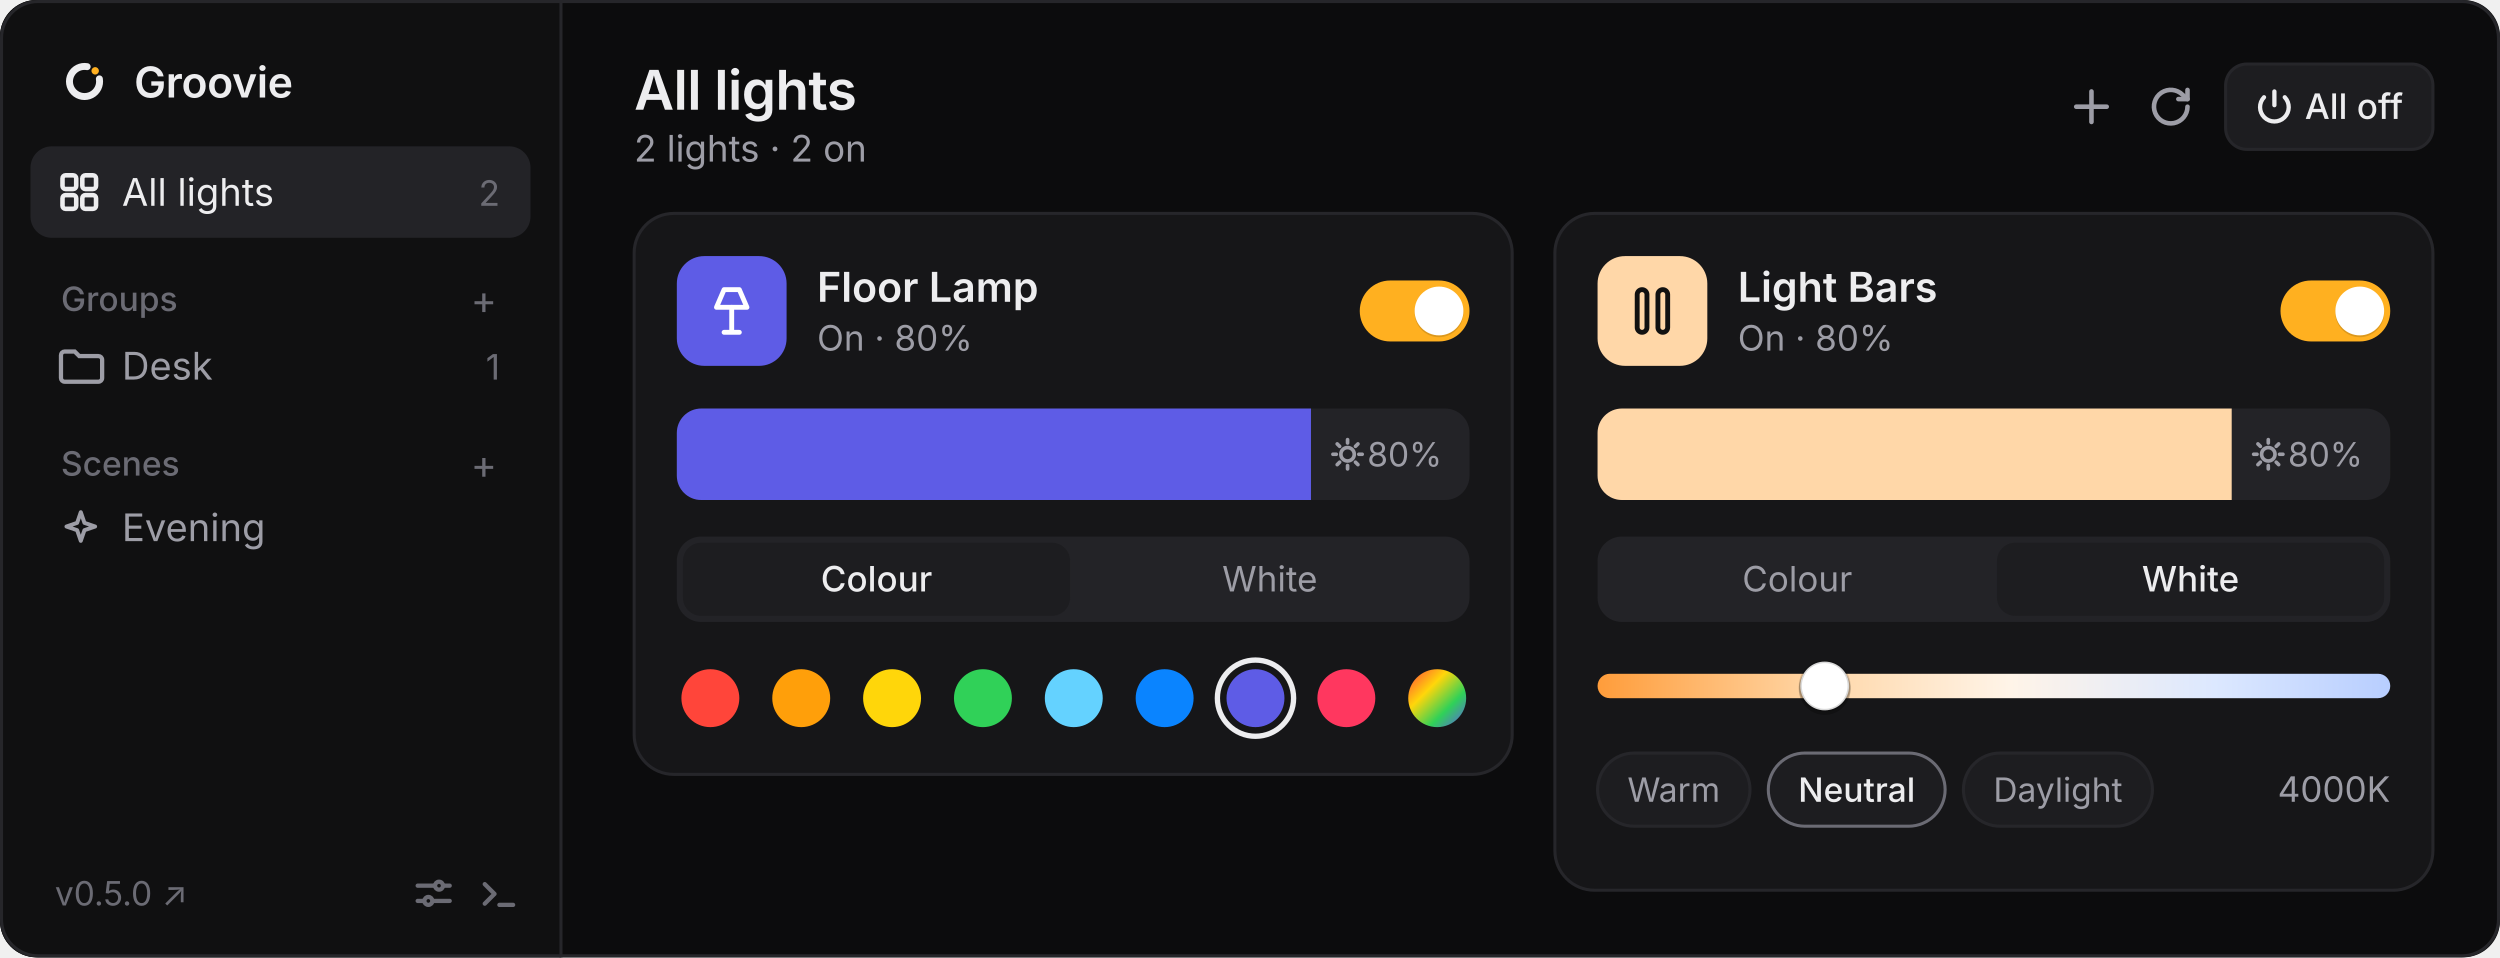
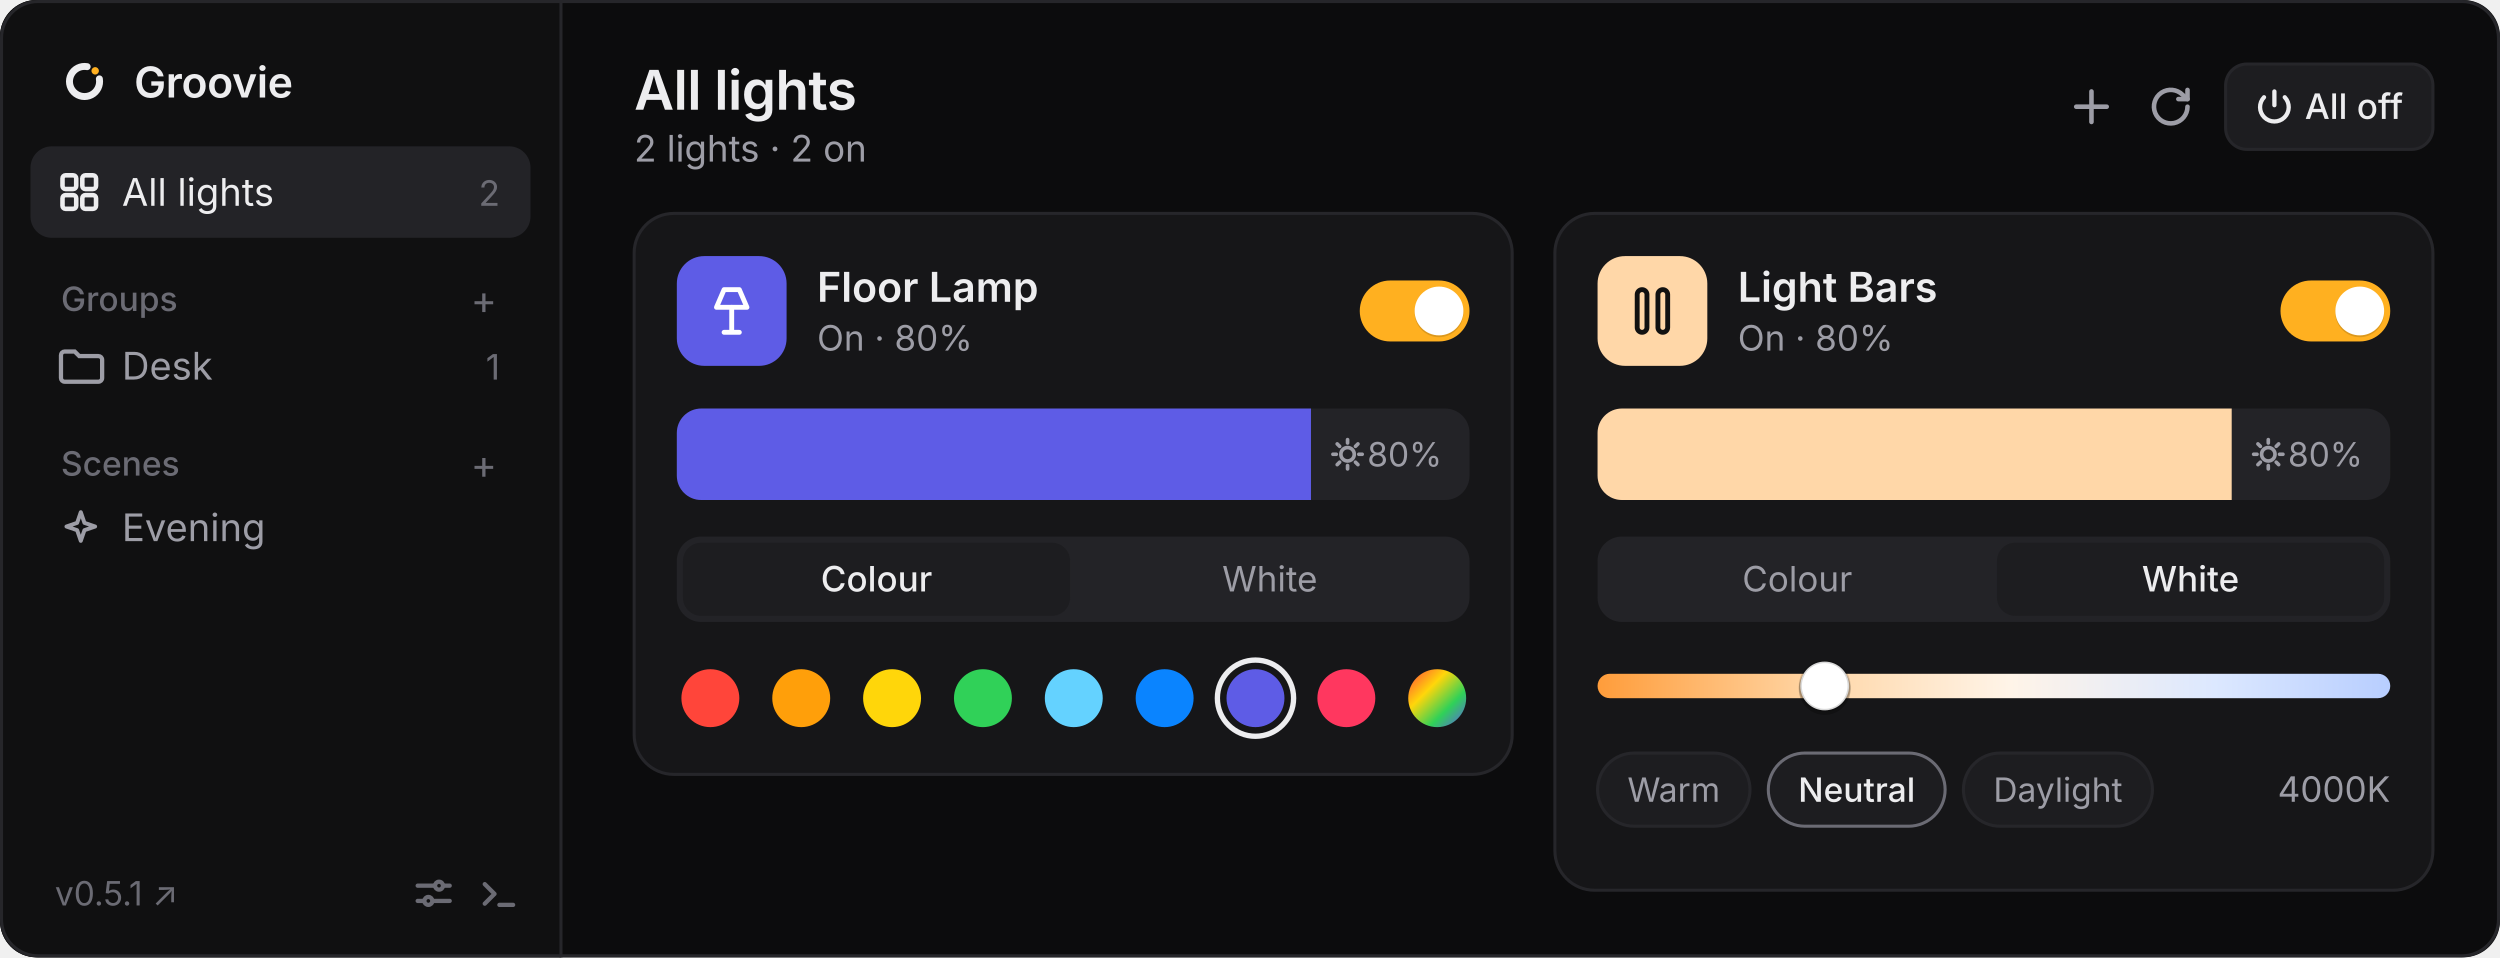
<svg xmlns="http://www.w3.org/2000/svg" viewBox="0 0 820 314" width="820" height="314" font-family="-apple-system, BlinkMacSystemFont, 'Segoe UI', system-ui, sans-serif">
  <defs>
    <clipPath id="winClip">
      <rect width="820" height="314" rx="12" />
    </clipPath>
    <clipPath id="briClip1">
      <rect x="222" y="134" width="260" height="30" rx="8" />
    </clipPath>
    <clipPath id="briClip2">
      <rect x="524" y="134" width="260" height="30" rx="8" />
    </clipPath>
    <linearGradient id="kelvinGrad" x1="0" y1="0" x2="1" y2="0">
      <stop offset="0%" stop-color="#ff9d3b" />
      <stop offset="28%" stop-color="#ffd7a8" />
      <stop offset="52%" stop-color="#fff4e8" />
      <stop offset="78%" stop-color="#dce8ff" />
      <stop offset="100%" stop-color="#b8ceff" />
    </linearGradient>
    <linearGradient id="customWheel" x1="0" y1="0" x2="1" y2="1">
      <stop offset="0%" stop-color="#ff453a" />
      <stop offset="35%" stop-color="#ffd60a" />
      <stop offset="68%" stop-color="#30d158" />
      <stop offset="100%" stop-color="#5e5ce6" />
    </linearGradient>
  </defs>
  <g clip-path="url(#winClip)">
    <rect width="820" height="314" fill="#0c0c0d" />
    <rect width="184" height="314" fill="#101011" />
    <line x1="184" y1="0" x2="184" y2="314" stroke="#26262a" />
    <g transform="translate(18, 17) scale(0.019)">
      <path d="M768 466.9A260 260 0 1 1 557.1 255.9" fill="none" stroke="#ededef" stroke-width="120" stroke-linecap="round" />
      <circle cx="695.8" cy="328.2" r="64" fill="#FFB020" />
    </g>
    <text x="44" y="32" fill="#ededef" font-size="14" font-weight="600" letter-spacing="-0.1">Groovie</text>
    <rect x="10" y="48" width="164" height="30" rx="7" fill="#232327" />
    <g transform="translate(19, 56)" fill="none" stroke="#ededef" stroke-width="1.5">
      <rect x="1.5" y="1.5" width="4.5" height="4.5" rx="1" />
      <rect x="8" y="1.5" width="4.5" height="4.5" rx="1" />
      <rect x="1.5" y="8" width="4.5" height="4.5" rx="1" />
      <rect x="8" y="8" width="4.5" height="4.5" rx="1" />
    </g>
    <text x="40" y="67.5" fill="#ededef" font-size="12.5">All lights</text>
    <text x="164" y="67.5" fill="#6b6b74" font-size="11.5" text-anchor="end">2</text>
    <text x="20" y="102" fill="#6b6b74" font-size="11" font-weight="500">Groups</text>
    <text x="163" y="103" fill="#6b6b74" font-size="13" text-anchor="end">+</text>
    <path d="M20 116.5a1.2 1.2 0 0 1 1.2-1.2h3.3l1.5 1.5h6.3a1.2 1.2 0 0 1 1.2 1.2v6a1.2 1.2 0 0 1-1.2 1.2H21.2a1.2 1.2 0 0 1-1.2-1.2Z" fill="none" stroke="#9d9da6" stroke-width="1.4" />
    <text x="40" y="124.5" fill="#9d9da6" font-size="12.5">Desk</text>
    <text x="164" y="124.5" fill="#6b6b74" font-size="11.5" text-anchor="end">1</text>
    <text x="20" y="156" fill="#6b6b74" font-size="11" font-weight="500">Scenes</text>
    <text x="163" y="157" fill="#6b6b74" font-size="13" text-anchor="end">+</text>
    <path d="M26.5 168l1.2 3.5 3.5 1.2-3.5 1.2-1.2 3.5-1.2-3.5-3.5-1.2 3.5-1.2Z" fill="none" stroke="#9d9da6" stroke-width="1.3" stroke-linejoin="round" />
    <text x="40" y="177.5" fill="#9d9da6" font-size="12.5">Evening</text>
-     <text x="18" y="297" fill="#6b6b74" font-size="11">v0.5.0 ↗</text>
+     <text x="18" y="297" fill="#6b6b74" font-size="11">v0.5.1 ↗</text>
    <g transform="translate(136, 287)" stroke="#6b6b74" stroke-width="1.4" fill="none" stroke-linecap="round">
      <path d="M1 3.5h5.5M9.5 3.5h2M1 8.5h2M6 8.5h5.5" />
      <circle cx="8" cy="3.5" r="1.3" />
      <circle cx="4.5" cy="8.5" r="1.3" />
    </g>
    <g transform="translate(157, 287)" stroke="#6b6b74" stroke-width="1.4" fill="none" stroke-linecap="round" stroke-linejoin="round">
      <path d="m2 3 3.2 3.2L2 9.4M6.8 9.8h4.5" />
    </g>
    <text x="208" y="36" fill="#ededef" font-size="18" font-weight="600" letter-spacing="-0.2">All lights</text>
    <text x="208" y="53" fill="#9d9da6" font-size="12">2 lights · 2 on</text>
    <path d="M686 30v10M681 35h10" stroke="#9d9da6" stroke-width="1.5" stroke-linecap="round" />
    <g transform="translate(705, 28)" fill="none" stroke="#9d9da6" stroke-width="1.5" stroke-linecap="round" stroke-linejoin="round">
      <path d="M12.5 7a5.5 5.5 0 1 1-1.6-3.9L12.5 4.5" />
      <path d="M12.5 1.5v3h-3" />
    </g>
    <rect x="730" y="21" width="68" height="28" rx="7" fill="#1d1d20" stroke="#26262a" />
    <g transform="translate(740, 29)" fill="none" stroke="#ededef" stroke-width="1.4" stroke-linecap="round">
      <path d="M6 1v4.5" />
      <path d="M9.4 2.9a4.7 4.7 0 1 1-6.8 0" />
    </g>
    <text x="756" y="39" fill="#ededef" font-size="11.5" font-weight="500">All off</text>
    <rect x="208" y="70" width="288" height="184" rx="13" fill="#161618" stroke="#26262a" />
    <rect x="222" y="84" width="36" height="36" rx="9" fill="#5e5ce6" />
    <g transform="translate(231, 93)" fill="none" stroke="#ffffff" stroke-width="1.6" stroke-linecap="round" stroke-linejoin="round">
      <path d="M6.5 2h5l2.5 5.8H4Z" />
      <path d="M9 7.8V16M6.5 16h5" />
    </g>
    <text x="268" y="99" fill="#ededef" font-size="13.5" font-weight="600">Floor Lamp</text>
    <text x="268" y="115" fill="#9d9da6" font-size="11.5">On · 80%</text>
    <rect x="446" y="92" width="36" height="20" rx="10" fill="#ffb020" />
    <circle cx="472" cy="102.6" r="8" fill="#000000" fill-opacity="0.14" />
    <circle cx="472" cy="102" r="8" fill="#ffffff" />
    <rect x="222" y="134" width="260" height="30" rx="8" fill="#232327" />
    <g clip-path="url(#briClip1)">
      <rect x="222" y="134" width="208" height="30" fill="#5e5ce6" />
    </g>
    <g transform="translate(442, 149)" stroke="#9d9da6" stroke-width="1.2" stroke-linecap="round" fill="none">
      <circle cx="0" cy="0" r="2.2" />
      <path d="M0-4.8v1.1M0 3.7v1.1M-4.8 0h1.1M3.7 0h1.1M-3.4-3.4l.8.8M2.6 2.6l.8.8M-3.4 3.4l.8-.8M2.6-2.6l.8-.8" />
    </g>
    <text x="473" y="153" fill="#9d9da6" font-size="11" text-anchor="end">80%</text>
    <rect x="222" y="176" width="260" height="28" rx="8" fill="#232327" />
    <rect x="224" y="178" width="127" height="24" rx="6" fill="#1d1d20" />
    <text x="287.5" y="194" fill="#ededef" font-size="11.5" font-weight="500" text-anchor="middle">Colour</text>
    <text x="416.5" y="194" fill="#9d9da6" font-size="11.5" text-anchor="middle">White</text>
    <circle cx="233.0" cy="229" r="9.5" fill="#ff453a" />
    <circle cx="262.8" cy="229" r="9.5" fill="#ff9f0a" />
    <circle cx="292.6" cy="229" r="9.5" fill="#ffd60a" />
    <circle cx="322.4" cy="229" r="9.5" fill="#30d158" />
    <circle cx="352.2" cy="229" r="9.5" fill="#64d2ff" />
    <circle cx="382.0" cy="229" r="9.5" fill="#0a84ff" />
    <circle cx="411.8" cy="229" r="12.5" fill="none" stroke="#ededef" stroke-width="1.75" />
    <circle cx="411.8" cy="229" r="9.5" fill="#5e5ce6" />
    <circle cx="441.6" cy="229" r="9.5" fill="#ff375f" />
    <circle cx="471.4" cy="229" r="9.5" fill="url(#customWheel)" />
    <rect x="510" y="70" width="288" height="222" rx="13" fill="#161618" stroke="#26262a" />
    <rect x="524" y="84" width="36" height="36" rx="9" fill="#ffd7a8" />
    <g transform="translate(533, 93)" fill="none" stroke="#111111" stroke-width="1.6">
      <rect x="4" y="2" width="3.2" height="14" rx="1.6" />
      <rect x="10.8" y="2" width="3.2" height="14" rx="1.6" />
    </g>
    <text x="570" y="99" fill="#ededef" font-size="13.5" font-weight="600">Light Bars</text>
    <text x="570" y="115" fill="#9d9da6" font-size="11.5">On · 80%</text>
    <rect x="748" y="92" width="36" height="20" rx="10" fill="#ffb020" />
    <circle cx="774" cy="102.6" r="8" fill="#000000" fill-opacity="0.14" />
    <circle cx="774" cy="102" r="8" fill="#ffffff" />
    <rect x="524" y="134" width="260" height="30" rx="8" fill="#232327" />
    <g clip-path="url(#briClip2)">
      <rect x="524" y="134" width="208" height="30" fill="#ffd7a8" />
    </g>
    <g transform="translate(744, 149)" stroke="#9d9da6" stroke-width="1.2" stroke-linecap="round" fill="none">
      <circle cx="0" cy="0" r="2.2" />
      <path d="M0-4.8v1.1M0 3.7v1.1M-4.8 0h1.1M3.7 0h1.1M-3.4-3.4l.8.8M2.6 2.6l.8.8M-3.4 3.4l.8-.8M2.6-2.6l.8-.8" />
    </g>
    <text x="775" y="153" fill="#9d9da6" font-size="11" text-anchor="end">80%</text>
    <rect x="524" y="176" width="260" height="28" rx="8" fill="#232327" />
    <rect x="655" y="178" width="127" height="24" rx="6" fill="#1d1d20" />
    <text x="589.5" y="194" fill="#9d9da6" font-size="11.5" text-anchor="middle">Colour</text>
    <text x="718.5" y="194" fill="#ededef" font-size="11.5" font-weight="500" text-anchor="middle">White</text>
    <rect x="524" y="221" width="260" height="8" rx="4" fill="url(#kelvinGrad)" />
    <circle cx="598.5" cy="226" r="8.5" fill="#000000" fill-opacity="0.24" />
    <circle cx="598.5" cy="225" r="8" fill="#ffffff" stroke="#00000026" stroke-width="1" />
    <rect x="524" y="247" width="50" height="24" rx="12" fill="#1d1d20" stroke="#26262a" />
    <text x="549" y="263" fill="#9d9da6" font-size="11" text-anchor="middle">Warm</text>
    <rect x="580" y="247" width="58" height="24" rx="12" fill="#1d1d20" stroke="#6b6b74" />
    <text x="609" y="263" fill="#ededef" font-size="11" font-weight="500" text-anchor="middle">Neutral</text>
    <rect x="644" y="247" width="62" height="24" rx="12" fill="#1d1d20" stroke="#26262a" />
    <text x="675" y="263" fill="#9d9da6" font-size="11" text-anchor="middle">Daylight</text>
    <text x="784" y="263" fill="#9d9da6" font-size="11.5" text-anchor="end">4000K</text>
  </g>
  <rect x="0.5" y="0.5" width="819" height="313" rx="12" fill="none" stroke="#26262a" />
</svg>
